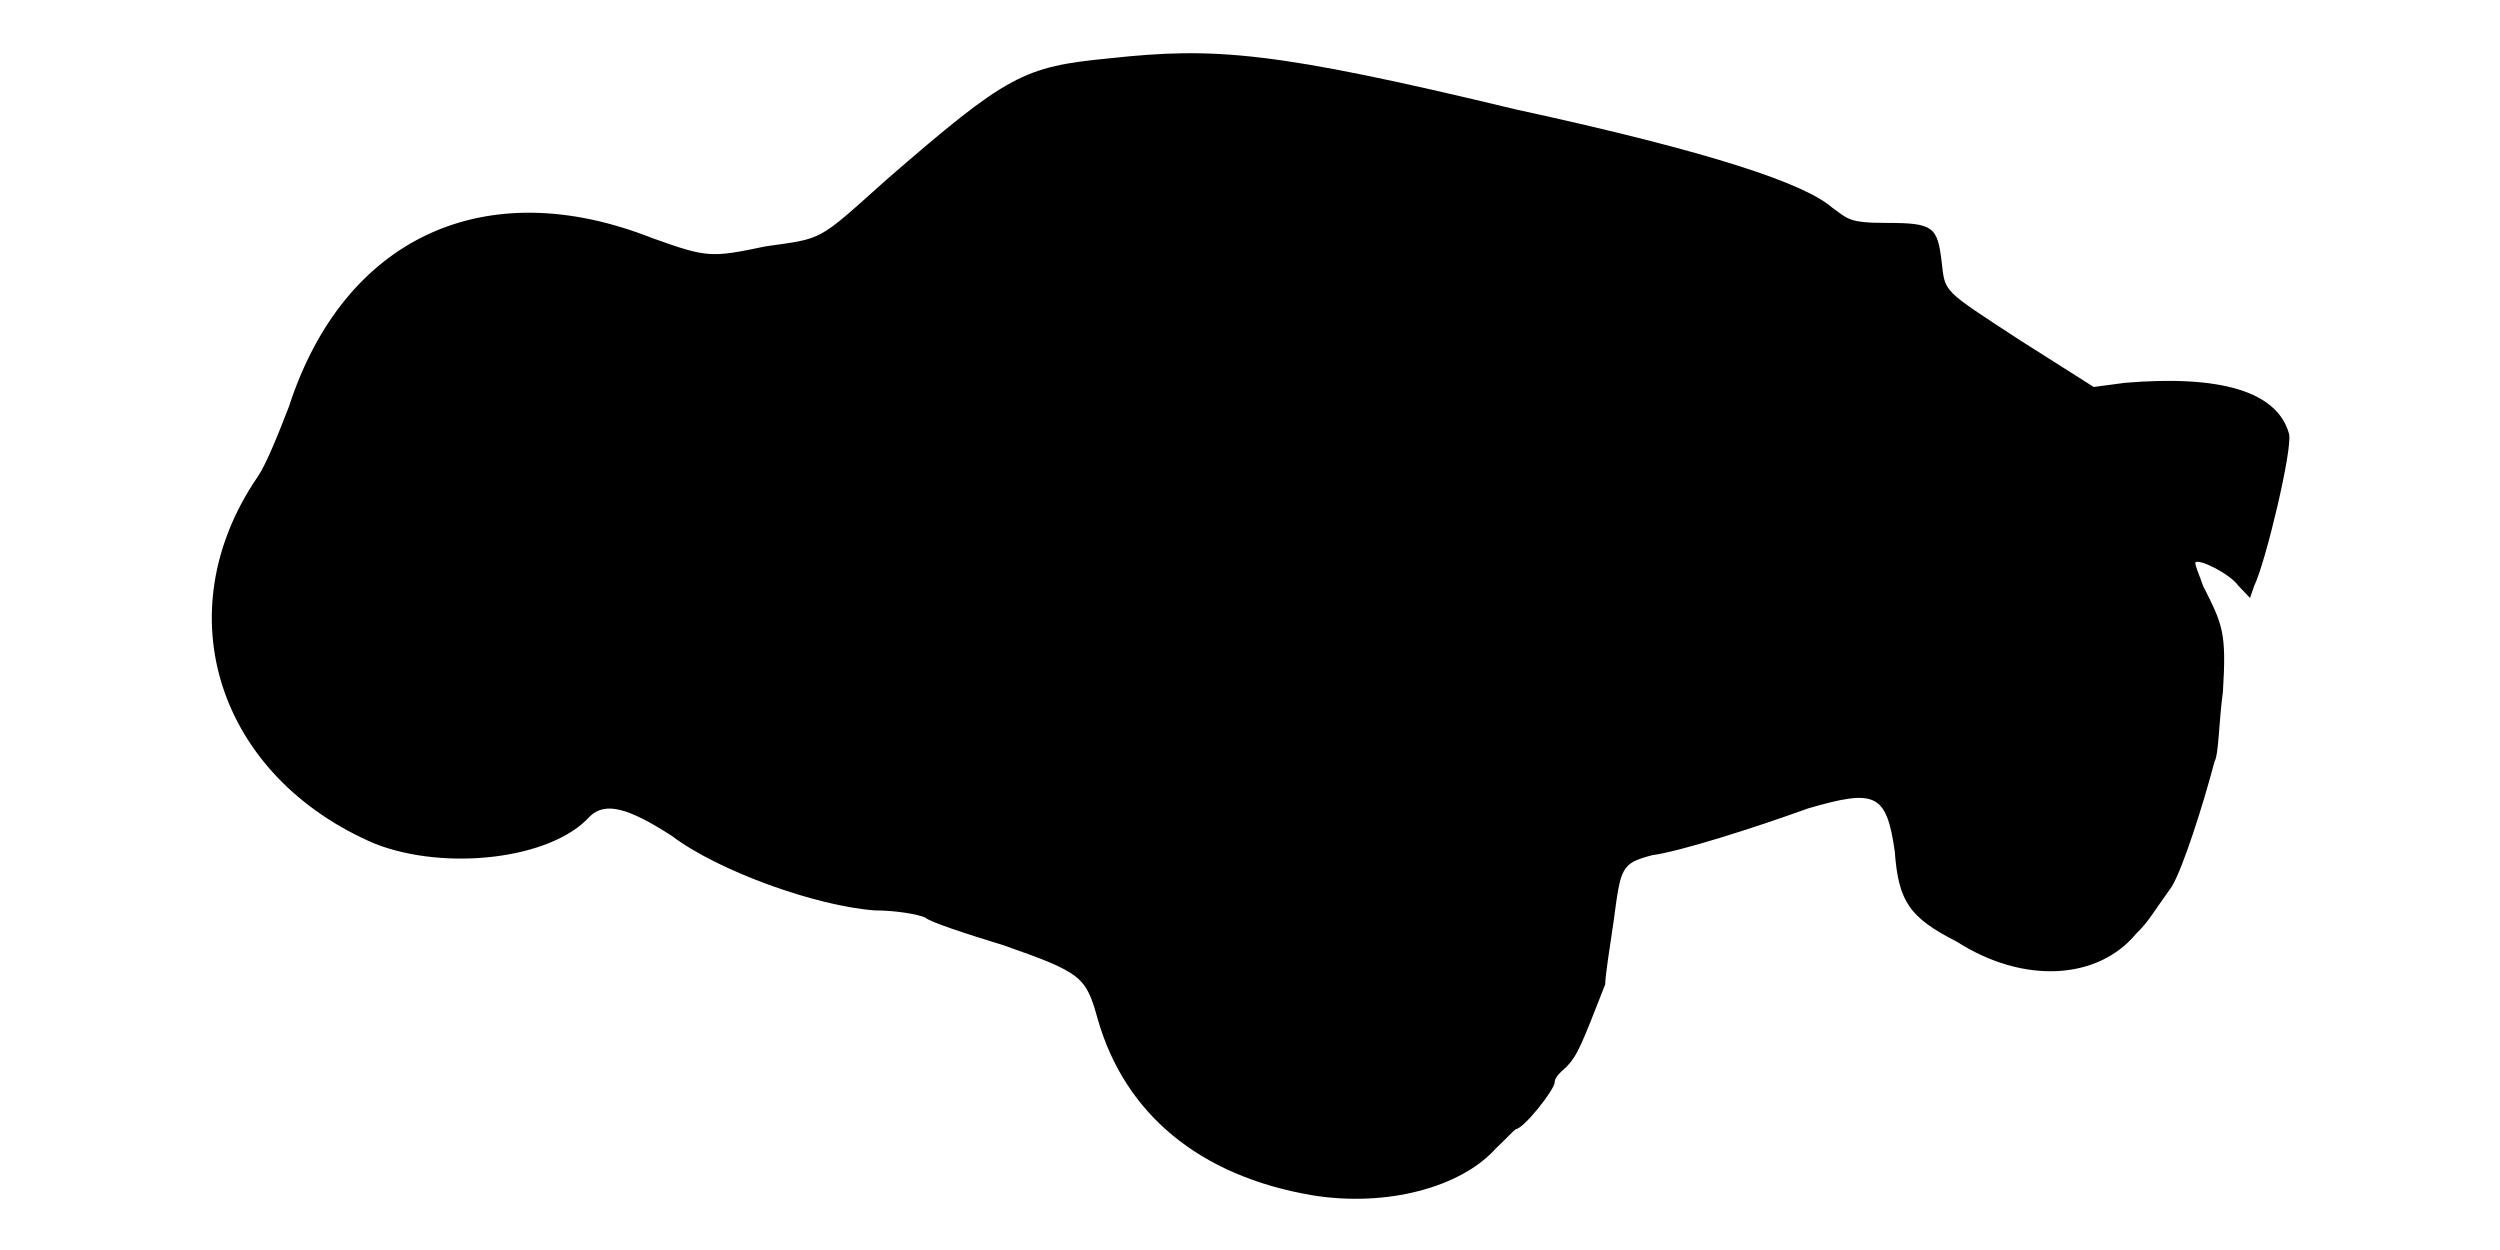
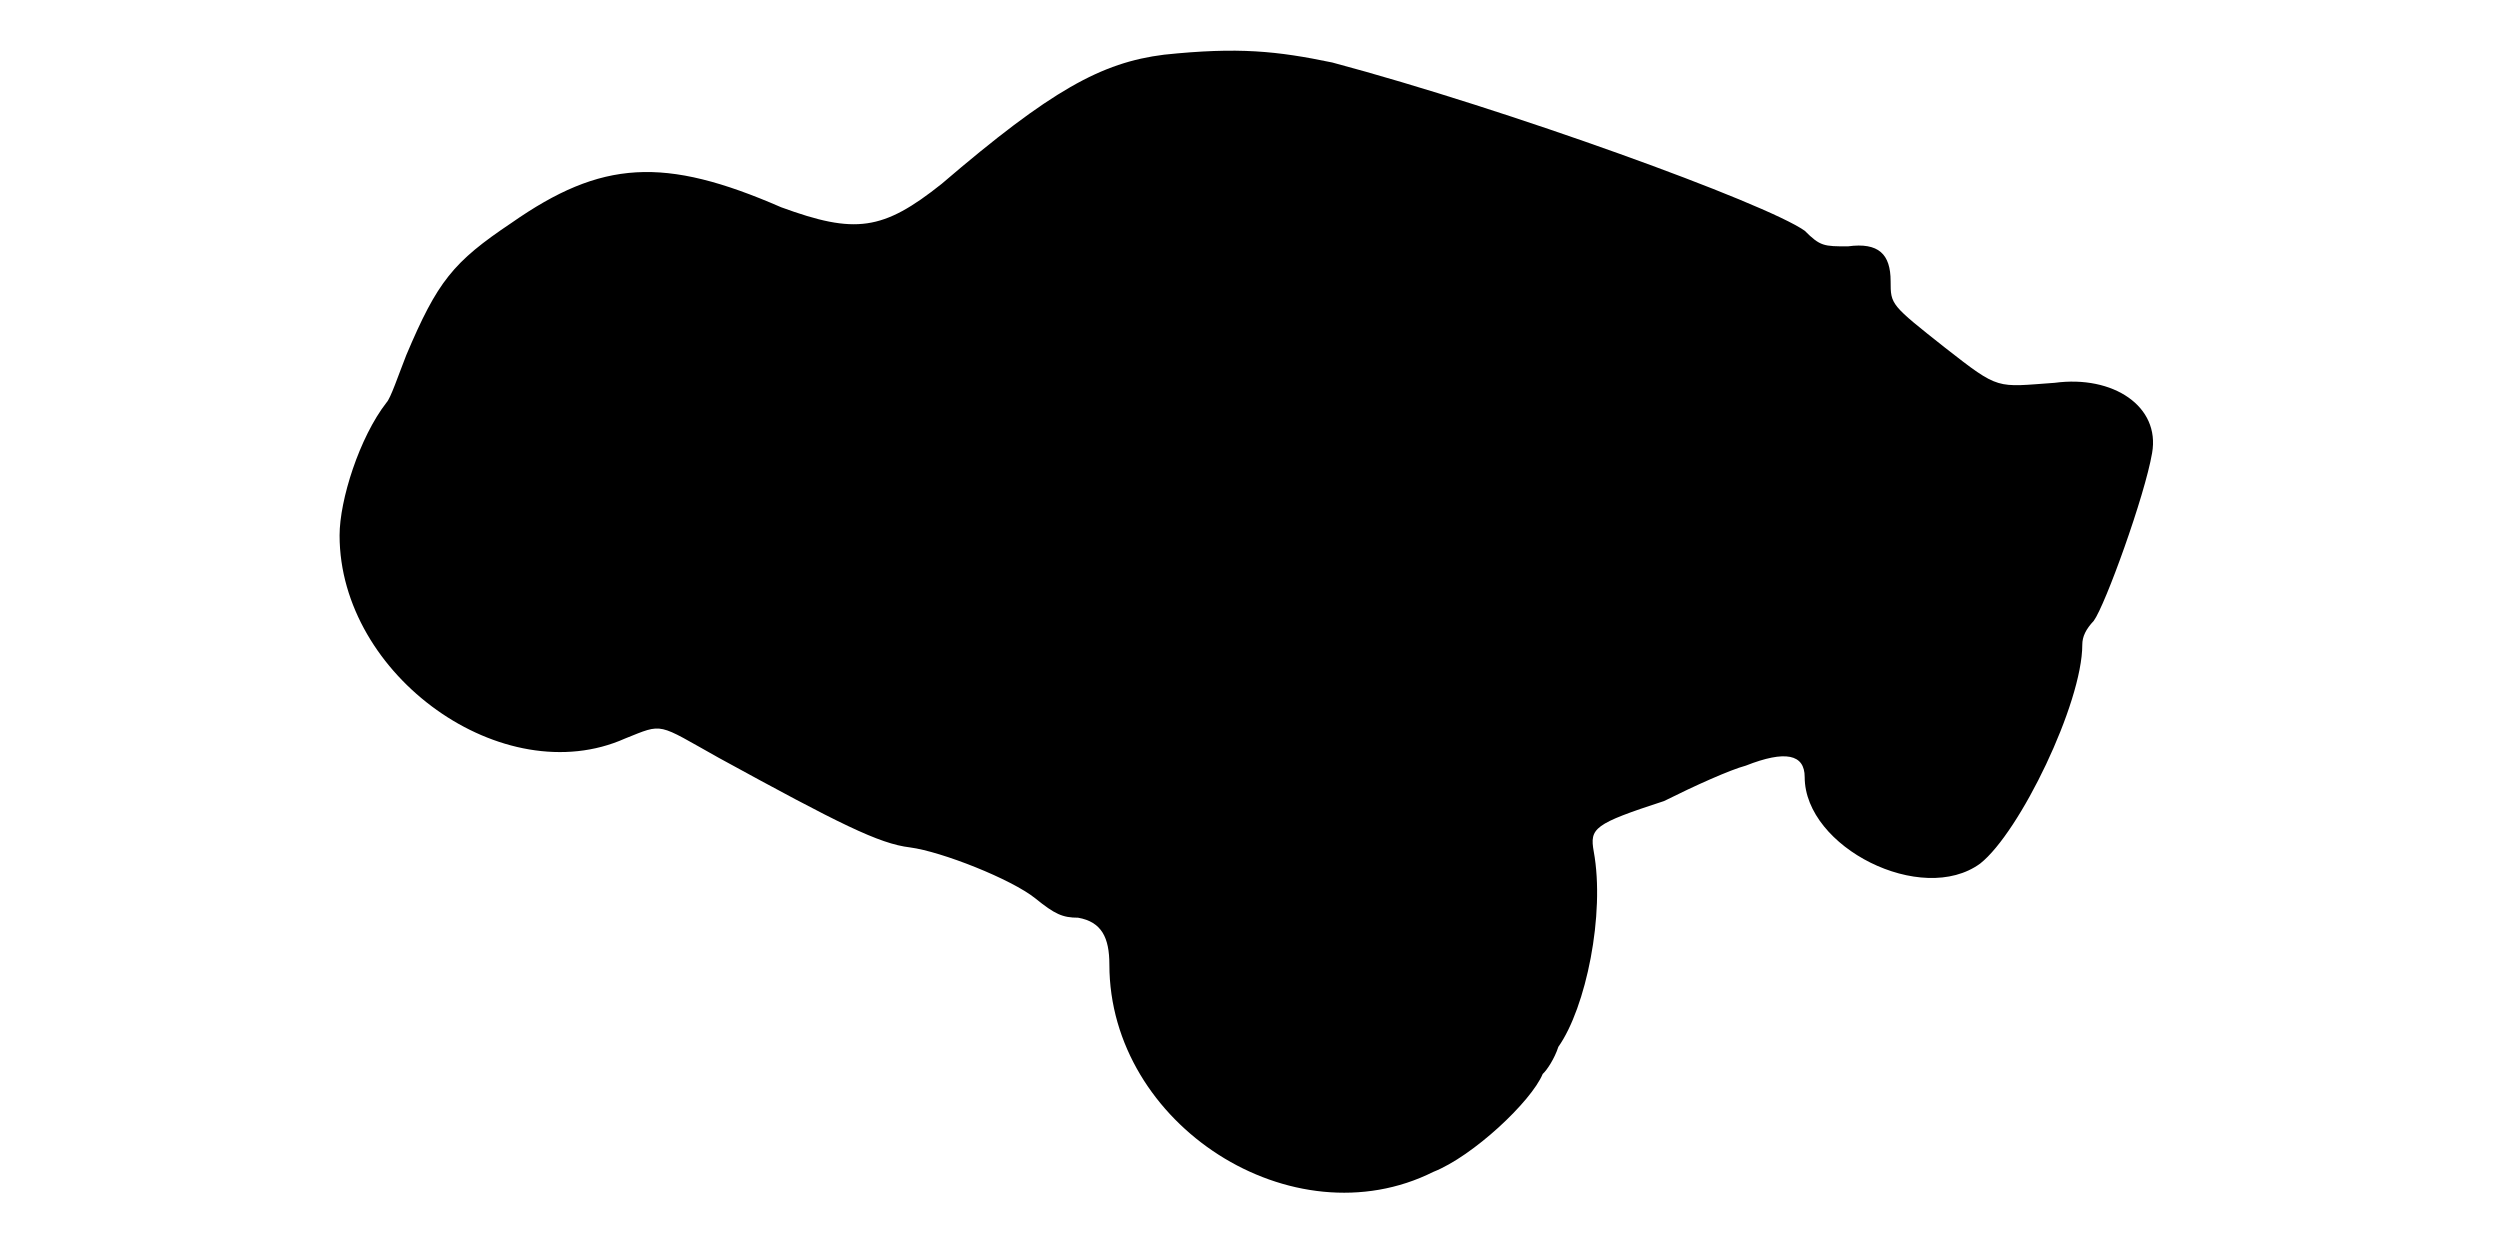
<svg xmlns="http://www.w3.org/2000/svg" viewBox="0 0 48 24">
-   <path d="M21.3 1.12c-1.65.16-1.95.31-4.28 2.33-1.34 1.2-1.2 1.12-2.32 1.28-1.05.22-1.12.22-2.18-.16-3.22-1.27-5.92 0-6.97 3.23-.23.6-.45 1.13-.6 1.35-1.8 2.63-.75 5.77 2.25 7.05 1.35.53 3.38.3 4.12-.52.3-.3.76-.16 1.58.37.9.68 2.78 1.35 3.9 1.43.38 0 .82.07.97.14.08.08.75.3 1.5.53 1.51.53 1.58.6 1.81 1.43.52 1.8 1.94 3 4.12 3.37 1.42.23 2.85-.15 3.52-.9.16-.15.3-.3.38-.37.15 0 .75-.76.75-.9 0-.08.07-.16.23-.3.22-.23.3-.46.74-1.58 0-.15.08-.67.16-1.2.14-1.05.14-1.12.74-1.28.53-.07 1.95-.52 3-.9 1.28-.37 1.5-.3 1.66.83.07.97.29 1.27 1.19 1.73 1.28.82 2.71.74 3.45-.16.23-.22.3-.37.68-.9.22-.37.6-1.57.82-2.4.08-.14.08-.74.16-1.34.07-1.13 0-1.28-.38-2.03-.08-.23-.15-.37-.15-.45.07-.08.67.22.83.45l.22.23.08-.23c.22-.45.74-2.63.67-2.92-.23-.83-1.35-1.13-3.15-.98l-.6.08-1.42-.9c-1.5-.98-1.43-.91-1.5-1.5-.08-.68-.16-.75-1.06-.75-.74 0-.74-.08-1.05-.3-.52-.45-2.25-1.05-6.07-1.88-4.65-1.12-5.78-1.2-7.8-.98z" />
+   <path d="M22.35 1.05c-1.2.15-2.17.68-4.27 2.48-1.13.9-1.66.97-3.08.45-2.25-.98-3.45-.91-5.18.3-1.12.75-1.42 1.12-2.02 2.54-.15.38-.3.83-.38.91-.52.67-.9 1.87-.9 2.55 0 2.7 3.15 4.94 5.48 3.9.75-.3.6-.3 1.8.37 2.32 1.27 3.08 1.65 3.67 1.72.61.08 1.95.61 2.41.98.37.3.52.37.82.37.45.08.6.38.6.9 0 3.08 3.52 5.33 6.22 3.98.76-.3 1.88-1.35 2.1-1.88.08-.07.23-.3.3-.52.53-.75.9-2.55.68-3.75-.08-.45 0-.53 1.35-.97.6-.3 1.27-.6 1.57-.68.76-.3 1.13-.22 1.13.22 0 1.35 2.25 2.48 3.37 1.66.76-.6 1.96-3.08 1.96-4.2 0-.16.07-.3.22-.46.22-.3.98-2.4 1.12-3.22.16-.9-.75-1.5-1.87-1.35-1.13.08-1.05.15-2.1-.67-1.05-.83-1.05-.83-1.05-1.28 0-.52-.23-.75-.82-.67-.46 0-.53 0-.83-.3-.75-.53-5.7-2.33-9.07-3.23-1.06-.22-1.8-.3-3.23-.15z" />
</svg>
